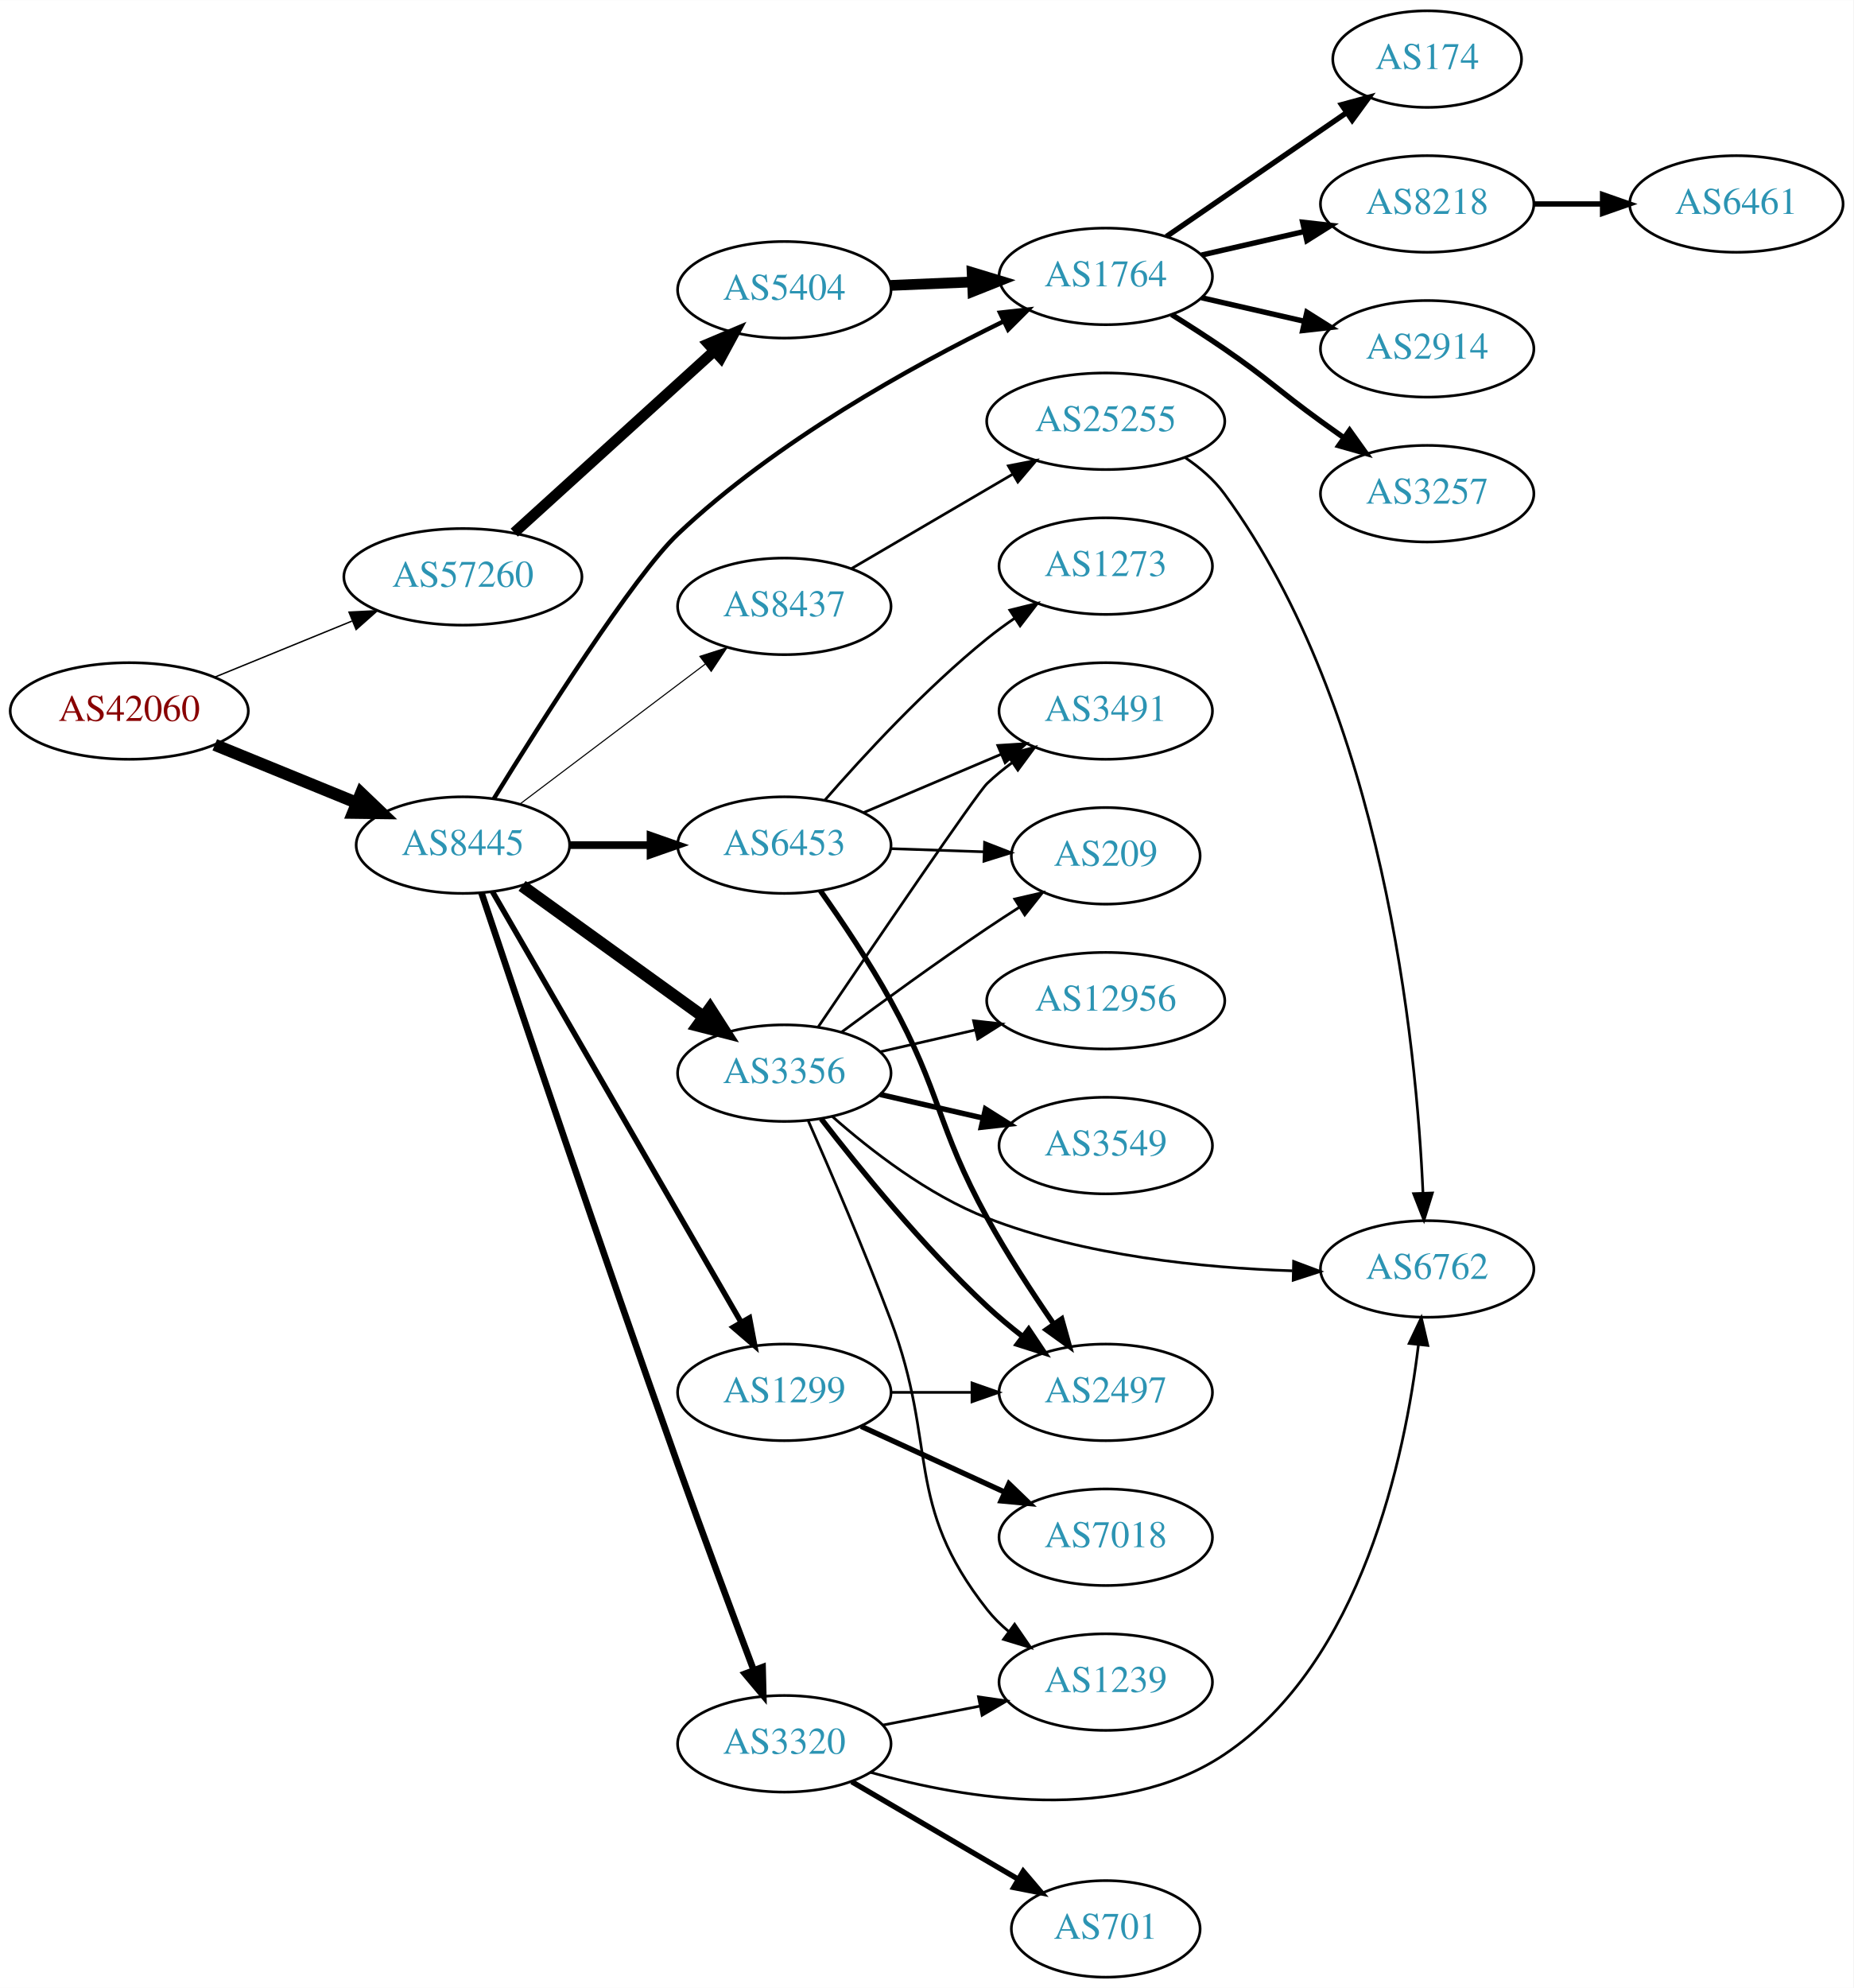
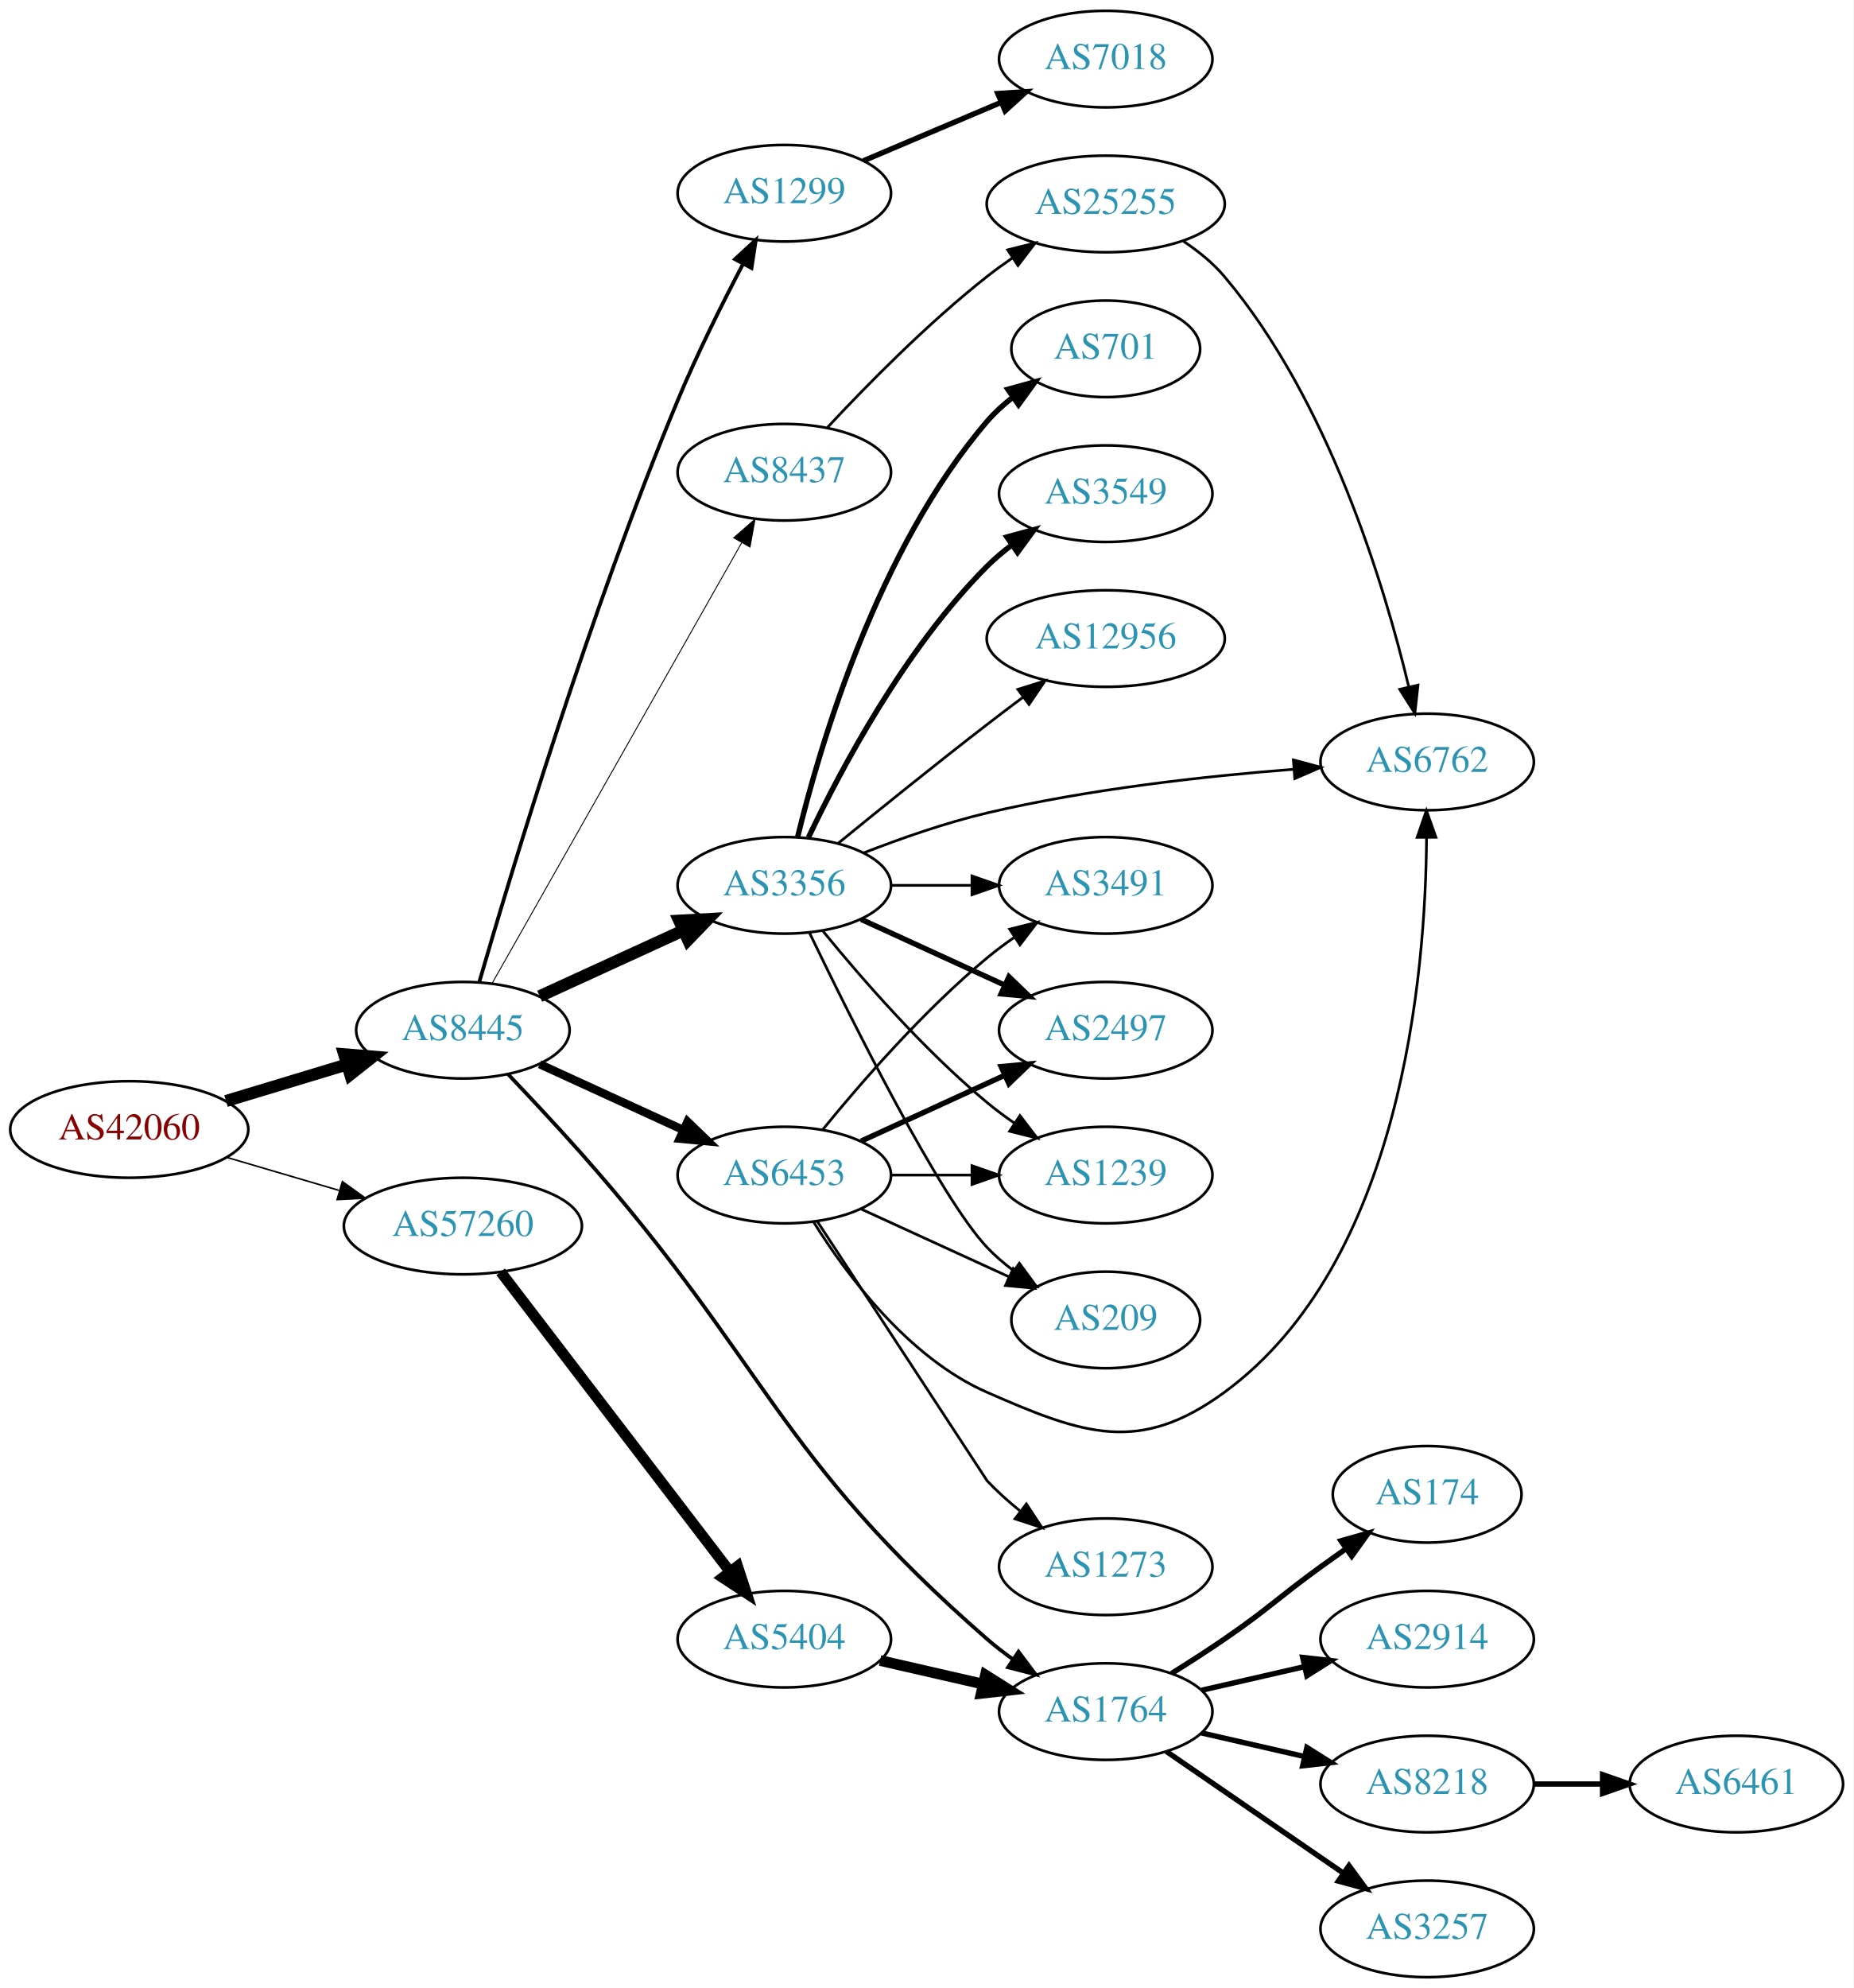
<svg xmlns="http://www.w3.org/2000/svg" xmlns:xlink="http://www.w3.org/1999/xlink" width="691pt" height="741pt" viewBox="0.00 0.00 691.06 741.00">
  <g id="graph0" class="graph" transform="scale(1 1) rotate(0) translate(4 737)">
    <polygon fill="white" stroke="none" points="-4,4 -4,-737 687.055,-737 687.055,4 -4,4" />
    <g id="node1" class="node">
      <g id="a_node1">
        <a xlink:href="/asn/42060" xlink:title="AS42060 ~ feratel media technologies AG [AT]">
-           <ellipse fill="#ffffff" stroke="black" cx="44.196" cy="-472" rx="44.393" ry="18" />
-           <text text-anchor="middle" x="44.196" y="-468.3" font-family="Times,serif" font-size="14.00" fill="#880000">AS42060</text>
+           <ellipse fill="#ffffff" stroke="black" cx="44.196" cy="-316" rx="44.393" ry="18" />
+           <text text-anchor="middle" x="44.196" y="-312.3" font-family="Times,serif" font-size="14.00" fill="#880000">AS42060</text>
        </a>
      </g>
    </g>
    <g id="node2" class="node">
      <g id="a_node2">
        <a xlink:href="/asn/8445" xlink:title="AS8445 ~ SALZBURG-AG-AS [AT]">
-           <ellipse fill="#ffffff" stroke="black" cx="168.588" cy="-422" rx="39.794" ry="18" />
-           <text text-anchor="middle" x="168.588" y="-418.3" font-family="Times,serif" font-size="14.00" fill="#2c94b3">AS8445</text>
+           <ellipse fill="#ffffff" stroke="black" cx="168.588" cy="-353" rx="39.794" ry="18" />
+           <text text-anchor="middle" x="168.588" y="-349.3" font-family="Times,serif" font-size="14.00" fill="#2c94b3">AS8445</text>
        </a>
      </g>
    </g>
    <g id="edge1" class="edge">
-       <path fill="none" stroke="black" stroke-width="4.5" d="M76.081,-459.383C92.064,-452.853 111.738,-444.816 128.743,-437.869" />
-       <polygon fill="black" stroke="black" stroke-width="4.5" points="130.63,-441.352 138.399,-433.925 127.652,-434.061 130.63,-441.352" />
+       <path fill="none" stroke="black" stroke-width="4.5" d="M80.269,-326.603C94.273,-330.836 110.524,-335.749 125.182,-340.18" />
+       <polygon fill="black" stroke="black" stroke-width="4.5" points="124.316,-344.032 135.028,-343.157 126.595,-336.494 124.316,-344.032" />
    </g>
    <g id="node3" class="node">
      <g id="a_node3">
        <a xlink:href="/asn/57260" xlink:title="AS57260 ~ feratel Schweiz AG [CH]">
-           <ellipse fill="#ffffff" stroke="black" cx="168.588" cy="-522" rx="44.393" ry="18" />
-           <text text-anchor="middle" x="168.588" y="-518.3" font-family="Times,serif" font-size="14.00" fill="#2c94b3">AS57260</text>
+           <ellipse fill="#ffffff" stroke="black" cx="168.588" cy="-280" rx="44.393" ry="18" />
+           <text text-anchor="middle" x="168.588" y="-276.3" font-family="Times,serif" font-size="14.00" fill="#2c94b3">AS57260</text>
        </a>
      </g>
    </g>
    <g id="edge2" class="edge">
-       <path fill="none" stroke="black" stroke-width="0.529" d="M76.081,-484.617C91.591,-490.953 110.576,-498.709 127.225,-505.511" />
-       <polygon fill="black" stroke="black" stroke-width="0.529" points="126.132,-508.845 136.713,-509.387 128.78,-502.365 126.132,-508.845" />
+       <path fill="none" stroke="black" stroke-width="0.581" d="M80.597,-305.587C93.663,-301.744 108.65,-297.336 122.462,-293.273" />
+       <polygon fill="black" stroke="black" stroke-width="0.581" points="123.661,-296.569 132.267,-290.389 121.686,-289.853 123.661,-296.569" />
    </g>
    <g id="node4" class="node">
      <g id="a_node4">
-         <a xlink:href="/asn/6453" xlink:title="AS6453 ~ TATA COMMUNICATIONS (AMERICA) INC [US]">
-           <ellipse fill="#ffffff" stroke="black" cx="288.431" cy="-422" rx="39.794" ry="18" />
-           <text text-anchor="middle" x="288.431" y="-418.3" font-family="Times,serif" font-size="14.00" fill="#2c94b3">AS6453</text>
+         <a xlink:href="/asn/3356" xlink:title="AS3356 ~ LEVEL3 [US]">
+           <ellipse fill="#ffffff" stroke="black" cx="288.431" cy="-407" rx="39.794" ry="18" />
+           <text text-anchor="middle" x="288.431" y="-403.3" font-family="Times,serif" font-size="14.00" fill="#2c94b3">AS3356</text>
        </a>
      </g>
    </g>
    <g id="edge3" class="edge">
-       <path fill="none" stroke="black" stroke-width="2.864" d="M208.501,-422C218.054,-422 228.404,-422 238.367,-422" />
-       <polygon fill="black" stroke="black" stroke-width="2.864" points="238.559,-425.5 248.559,-422 238.559,-418.5 238.559,-425.5" />
+       <path fill="none" stroke="black" stroke-width="4.5" d="M197.217,-365.661C213.174,-372.973 233.445,-382.261 250.727,-390.181" />
+       <polygon fill="black" stroke="black" stroke-width="4.5" points="249.244,-393.832 259.975,-394.419 252.524,-386.673 249.244,-393.832" />
    </g>
    <g id="node5" class="node">
      <g id="a_node5">
-         <a xlink:href="/asn/3356" xlink:title="AS3356 ~ LEVEL3 [US]">
-           <ellipse fill="#ffffff" stroke="black" cx="288.431" cy="-337" rx="39.794" ry="18" />
-           <text text-anchor="middle" x="288.431" y="-333.3" font-family="Times,serif" font-size="14.00" fill="#2c94b3">AS3356</text>
+         <a xlink:href="/asn/1299" xlink:title="AS1299 ~ Telia Carrier [EU]">
+           <ellipse fill="#ffffff" stroke="black" cx="288.431" cy="-665" rx="39.794" ry="18" />
+           <text text-anchor="middle" x="288.431" y="-661.3" font-family="Times,serif" font-size="14.00" fill="#2c94b3">AS1299</text>
        </a>
      </g>
    </g>
    <g id="edge4" class="edge">
-       <path fill="none" stroke="black" stroke-width="4.5" d="M190.656,-406.804C209.508,-393.206 237.326,-373.141 258.305,-358.009" />
-       <polygon fill="black" stroke="black" stroke-width="4.5" points="260.738,-361.108 266.545,-352.065 256.131,-354.721 260.738,-361.108" />
+       <path fill="none" stroke="black" stroke-width="1.385" d="M174.714,-371.002C186.244,-410.785 215.807,-508.925 248.784,-588 255.963,-605.213 265.317,-623.925 273.024,-638.592" />
+       <polygon fill="black" stroke="black" stroke-width="1.385" points="270.024,-640.406 277.811,-647.591 276.204,-637.118 270.024,-640.406" />
    </g>
    <g id="node6" class="node">
      <g id="a_node6">
        <a xlink:href="/asn/8437" xlink:title="AS8437 ~ Hutchison Drei Austria GmbH [AT]">
-           <ellipse fill="#ffffff" stroke="black" cx="288.431" cy="-511" rx="39.794" ry="18" />
-           <text text-anchor="middle" x="288.431" y="-507.3" font-family="Times,serif" font-size="14.00" fill="#2c94b3">AS8437</text>
+           <ellipse fill="#ffffff" stroke="black" cx="288.431" cy="-561" rx="39.794" ry="18" />
+           <text text-anchor="middle" x="288.431" y="-557.3" font-family="Times,serif" font-size="14.00" fill="#2c94b3">AS8437</text>
        </a>
      </g>
    </g>
    <g id="edge5" class="edge">
-       <path fill="none" stroke="black" stroke-width="0.409" d="M189.846,-437.3C208.901,-451.691 237.615,-473.377 258.968,-489.504" />
-       <polygon fill="black" stroke="black" stroke-width="0.409" points="256.954,-492.368 267.043,-495.602 261.172,-486.782 256.954,-492.368" />
+       <path fill="none" stroke="black" stroke-width="0.346" d="M179.433,-370.376C200.098,-406.853 248.105,-491.588 272.551,-534.736" />
+       <polygon fill="black" stroke="black" stroke-width="0.346" points="269.557,-536.552 277.531,-543.527 275.647,-533.101 269.557,-536.552" />
    </g>
    <g id="node7" class="node">
      <g id="a_node7">
-         <a xlink:href="/asn/1299" xlink:title="AS1299 ~ Telia Carrier [EU]">
-           <ellipse fill="#ffffff" stroke="black" cx="288.431" cy="-218" rx="39.794" ry="18" />
-           <text text-anchor="middle" x="288.431" y="-214.3" font-family="Times,serif" font-size="14.00" fill="#2c94b3">AS1299</text>
+         <a xlink:href="/asn/6453" xlink:title="AS6453 ~ TATA COMMUNICATIONS (AMERICA) INC [US]">
+           <ellipse fill="#ffffff" stroke="black" cx="288.431" cy="-299" rx="39.794" ry="18" />
+           <text text-anchor="middle" x="288.431" y="-295.3" font-family="Times,serif" font-size="14.00" fill="#2c94b3">AS6453</text>
        </a>
      </g>
    </g>
    <g id="edge6" class="edge">
-       <path fill="none" stroke="black" stroke-width="2.045" d="M179.635,-404.607C200.334,-368.776 247.831,-286.552 272.279,-244.229" />
-       <polygon fill="black" stroke="black" stroke-width="2.045" points="275.438,-245.759 277.409,-235.349 269.376,-242.257 275.438,-245.759" />
+       <path fill="none" stroke="black" stroke-width="3.115" d="M197.217,-340.339C213.174,-333.027 233.445,-323.739 250.727,-315.819" />
+       <polygon fill="black" stroke="black" stroke-width="3.115" points="252.342,-318.929 259.975,-311.581 249.426,-312.565 252.342,-318.929" />
    </g>
    <g id="node8" class="node">
      <g id="a_node8">
-         <a xlink:href="/asn/3320" xlink:title="AS3320 ~ DTAG [DE]">
-           <ellipse fill="#ffffff" stroke="black" cx="288.431" cy="-87" rx="39.794" ry="18" />
-           <text text-anchor="middle" x="288.431" y="-83.3" font-family="Times,serif" font-size="14.00" fill="#2c94b3">AS3320</text>
+         <a xlink:href="/asn/1764" xlink:title="AS1764 ~ NEXTLAYER-AS [AT]">
+           <ellipse fill="#ffffff" stroke="black" cx="408.273" cy="-99" rx="39.794" ry="18" />
+           <text text-anchor="middle" x="408.273" y="-95.3" font-family="Times,serif" font-size="14.00" fill="#2c94b3">AS1764</text>
        </a>
      </g>
    </g>
    <g id="edge7" class="edge">
-       <path fill="none" stroke="black" stroke-width="2.455" d="M175.496,-404.268C188.454,-365.486 220.479,-270.252 248.784,-191 258.082,-164.967 269.101,-135.437 276.989,-114.513" />
-       <polygon fill="black" stroke="black" stroke-width="2.455" points="280.328,-115.577 280.589,-104.986 273.78,-113.103 280.328,-115.577" />
+       <path fill="none" stroke="black" stroke-width="1.385" d="M185.418,-336.606C193.694,-327.919 203.92,-317.003 212.784,-307 282.32,-228.53 285.019,-194.866 364.077,-126 367.068,-123.395 370.336,-120.874 373.693,-118.488" />
+       <polygon fill="black" stroke="black" stroke-width="1.385" points="375.742,-121.328 382.112,-112.863 371.853,-115.508 375.742,-121.328" />
+     </g>
+     <g id="node20" class="node">
+       <g id="a_node20">
+         <a xlink:href="/asn/5404" xlink:title="AS5404 ~ ASN conova communications GmbH [AT]">
+           <ellipse fill="#ffffff" stroke="black" cx="288.431" cy="-126" rx="39.794" ry="18" />
+           <text text-anchor="middle" x="288.431" y="-122.3" font-family="Times,serif" font-size="14.00" fill="#2c94b3">AS5404</text>
+         </a>
+       </g>
+     </g>
+     <g id="edge25" class="edge">
+       <path fill="none" stroke="black" stroke-width="4" d="M182.65,-262.931C203.355,-235.873 243.832,-182.976 267.967,-151.436" />
+       <polygon fill="black" stroke="black" stroke-width="4" points="271.013,-153.214 274.311,-143.146 265.454,-148.96 271.013,-153.214" />
    </g>
    <g id="node9" class="node">
      <g id="a_node9">
-         <a xlink:href="/asn/1764" xlink:title="AS1764 ~ NEXTLAYER-AS [AT]">
-           <ellipse fill="#ffffff" stroke="black" cx="408.273" cy="-634" rx="39.794" ry="18" />
-           <text text-anchor="middle" x="408.273" y="-630.3" font-family="Times,serif" font-size="14.00" fill="#2c94b3">AS1764</text>
+         <a xlink:href="/asn/3549" xlink:title="AS3549 ~ Level 3 Parent, LLC [US]">
+           <ellipse fill="#ffffff" stroke="black" cx="408.273" cy="-553" rx="39.794" ry="18" />
+           <text text-anchor="middle" x="408.273" y="-549.3" font-family="Times,serif" font-size="14.00" fill="#2c94b3">AS3549</text>
        </a>
      </g>
    </g>
    <g id="edge8" class="edge">
-       <path fill="none" stroke="black" stroke-width="1.636" d="M180.139,-439.322C197.603,-467.653 232.23,-522.323 248.784,-538 285.187,-572.473 336.005,-600.552 370.196,-617.246" />
-       <polygon fill="black" stroke="black" stroke-width="1.636" points="368.843,-620.479 379.373,-621.648 371.871,-614.167 368.843,-620.479" />
-     </g>
-     <g id="node21" class="node">
-       <g id="a_node21">
-         <a xlink:href="/asn/5404" xlink:title="AS5404 ~ ASN conova communications GmbH [AT]">
-           <ellipse fill="#ffffff" stroke="black" cx="288.431" cy="-629" rx="39.794" ry="18" />
-           <text text-anchor="middle" x="288.431" y="-625.3" font-family="Times,serif" font-size="14.00" fill="#2c94b3">AS5404</text>
-         </a>
-       </g>
-     </g>
-     <g id="edge27" class="edge">
-       <path fill="none" stroke="black" stroke-width="4" d="M187.743,-538.484C207.725,-556.628 239.978,-585.913 262.363,-606.239" />
-       <polygon fill="black" stroke="black" stroke-width="4" points="260.077,-608.891 269.833,-613.022 264.783,-603.708 260.077,-608.891" />
-     </g>
-     <g id="node13" class="node">
-       <g id="a_node13">
-         <a xlink:href="/asn/2497" xlink:title="AS2497 ~ Internet Initiative Japan Inc. [JP]">
-           <ellipse fill="#ffffff" stroke="black" cx="408.273" cy="-218" rx="39.794" ry="18" />
-           <text text-anchor="middle" x="408.273" y="-214.3" font-family="Times,serif" font-size="14.00" fill="#2c94b3">AS2497</text>
-         </a>
-       </g>
-     </g>
-     <g id="edge18" class="edge">
-       <path fill="none" stroke="black" stroke-width="2" d="M301.893,-404.968C309.886,-393.658 320.203,-378.312 328.077,-364 347.068,-329.484 345.108,-317.528 364.077,-283 371.46,-269.563 380.756,-255.305 388.831,-243.577" />
-       <polygon fill="black" stroke="black" stroke-width="2" points="391.855,-245.359 394.716,-235.157 386.118,-241.348 391.855,-245.359" />
-     </g>
-     <g id="node14" class="node">
-       <g id="a_node14">
-         <a xlink:href="/asn/3491" xlink:title="AS3491 ~ PCCW Global, Inc. [US]">
-           <ellipse fill="#ffffff" stroke="black" cx="408.273" cy="-472" rx="39.794" ry="18" />
-           <text text-anchor="middle" x="408.273" y="-468.3" font-family="Times,serif" font-size="14.00" fill="#2c94b3">AS3491</text>
-         </a>
-       </g>
-     </g>
-     <g id="edge19" class="edge">
-       <path fill="none" stroke="black" d="M317.957,-434.104C333.331,-440.627 352.507,-448.763 369.146,-455.823" />
-       <polygon fill="black" stroke="black" points="368.028,-459.151 378.601,-459.835 370.763,-452.707 368.028,-459.151" />
-     </g>
-     <g id="node15" class="node">
-       <g id="a_node15">
-         <a xlink:href="/asn/209" xlink:title="AS209 ~ CenturyLink Communications, LLC [US]">
-           <ellipse fill="#ffffff" stroke="black" cx="408.273" cy="-418" rx="35.194" ry="18" />
-           <text text-anchor="middle" x="408.273" y="-414.3" font-family="Times,serif" font-size="14.00" fill="#2c94b3">AS209</text>
-         </a>
-       </g>
-     </g>
-     <g id="edge20" class="edge">
-       <path fill="none" stroke="black" d="M328.017,-420.69C339.118,-420.313 351.316,-419.899 362.745,-419.511" />
-       <polygon fill="black" stroke="black" points="363.095,-423.002 372.971,-419.164 362.858,-416.006 363.095,-423.002" />
-     </g>
-     <g id="node18" class="node">
-       <g id="a_node18">
-         <a xlink:href="/asn/1273" xlink:title="AS1273 ~ Vodafone Group PLC [EU]">
-           <ellipse fill="#ffffff" stroke="black" cx="408.273" cy="-526" rx="39.794" ry="18" />
-           <text text-anchor="middle" x="408.273" y="-522.3" font-family="Times,serif" font-size="14.00" fill="#2c94b3">AS1273</text>
-         </a>
-       </g>
-     </g>
-     <g id="edge21" class="edge">
-       <path fill="none" stroke="black" d="M303.544,-438.772C317.835,-455.194 341.054,-480.391 364.077,-499 367.327,-501.627 370.849,-504.204 374.431,-506.66" />
-       <polygon fill="black" stroke="black" points="372.517,-509.59 382.802,-512.137 376.351,-503.733 372.517,-509.59" />
+       <path fill="none" stroke="black" stroke-width="2" d="M297.442,-424.868C309.268,-449.778 333.357,-495.329 364.077,-526 366.884,-528.802 370.033,-531.451 373.318,-533.914" />
+       <polygon fill="black" stroke="black" stroke-width="2" points="371.422,-536.859 381.646,-539.637 375.387,-531.089 371.422,-536.859" />
    </g>
    <g id="node10" class="node">
      <g id="a_node10">
-         <a xlink:href="/asn/1239" xlink:title="AS1239 ~ Sprint [US]">
-           <ellipse fill="#ffffff" stroke="black" cx="408.273" cy="-110" rx="39.794" ry="18" />
-           <text text-anchor="middle" x="408.273" y="-106.3" font-family="Times,serif" font-size="14.00" fill="#2c94b3">AS1239</text>
+         <a xlink:href="/asn/2497" xlink:title="AS2497 ~ Internet Initiative Japan Inc. [JP]">
+           <ellipse fill="#ffffff" stroke="black" cx="408.273" cy="-353" rx="39.794" ry="18" />
+           <text text-anchor="middle" x="408.273" y="-349.3" font-family="Times,serif" font-size="14.00" fill="#2c94b3">AS2497</text>
        </a>
      </g>
    </g>
    <g id="edge9" class="edge">
-       <path fill="none" stroke="black" d="M297.391,-319.18C305.505,-300.764 318.259,-271.107 328.077,-245 345.888,-197.642 332.779,-176.754 364.077,-137 366.402,-134.047 369.146,-131.33 372.105,-128.853" />
-       <polygon fill="black" stroke="black" points="374.298,-131.585 380.302,-122.855 370.165,-125.936 374.298,-131.585" />
+       <path fill="none" stroke="black" stroke-width="2" d="M317.06,-394.339C333.017,-387.027 353.287,-377.739 370.57,-369.819" />
+       <polygon fill="black" stroke="black" stroke-width="2" points="372.185,-372.929 379.818,-365.581 369.269,-366.565 372.185,-372.929" />
    </g>
    <g id="node11" class="node">
      <g id="a_node11">
        <a xlink:href="/asn/12956" xlink:title="AS12956 ~ TELXIUS [ES]">
-           <ellipse fill="#ffffff" stroke="black" cx="408.273" cy="-364" rx="44.393" ry="18" />
-           <text text-anchor="middle" x="408.273" y="-360.3" font-family="Times,serif" font-size="14.00" fill="#2c94b3">AS12956</text>
+           <ellipse fill="#ffffff" stroke="black" cx="408.273" cy="-499" rx="44.393" ry="18" />
+           <text text-anchor="middle" x="408.273" y="-495.3" font-family="Times,serif" font-size="14.00" fill="#2c94b3">AS12956</text>
        </a>
      </g>
    </g>
    <g id="edge10" class="edge">
-       <path fill="none" stroke="black" d="M324.15,-344.955C335.289,-347.507 347.824,-350.379 359.717,-353.104" />
-       <polygon fill="black" stroke="black" points="358.982,-356.526 369.511,-355.348 360.545,-349.703 358.982,-356.526" />
+       <path fill="none" stroke="black" d="M308.598,-422.75C323.579,-434.977 344.992,-452.269 364.077,-467 368.418,-470.35 373.041,-473.848 377.589,-477.249" />
+       <polygon fill="black" stroke="black" points="375.502,-480.059 385.616,-483.215 379.677,-474.44 375.502,-480.059" />
    </g>
    <g id="node12" class="node">
      <g id="a_node12">
-         <a xlink:href="/asn/3549" xlink:title="AS3549 ~ Level 3 Parent, LLC [US]">
-           <ellipse fill="#ffffff" stroke="black" cx="408.273" cy="-310" rx="39.794" ry="18" />
-           <text text-anchor="middle" x="408.273" y="-306.3" font-family="Times,serif" font-size="14.00" fill="#2c94b3">AS3549</text>
+         <a xlink:href="/asn/701" xlink:title="AS701 ~ UUNET [US]">
+           <ellipse fill="#ffffff" stroke="black" cx="408.273" cy="-607" rx="35.194" ry="18" />
+           <text text-anchor="middle" x="408.273" y="-603.3" font-family="Times,serif" font-size="14.00" fill="#2c94b3">AS701</text>
        </a>
      </g>
    </g>
    <g id="edge11" class="edge">
-       <path fill="none" stroke="black" stroke-width="2" d="M324.15,-329.045C336.15,-326.296 349.771,-323.175 362.463,-320.267" />
-       <polygon fill="black" stroke="black" stroke-width="2" points="363.429,-323.636 372.395,-317.991 361.866,-316.813 363.429,-323.636" />
+       <path fill="none" stroke="black" stroke-width="2" d="M293.42,-425.099C301.625,-458.868 323.15,-532.36 364.077,-580 366.865,-583.245 370.142,-586.228 373.623,-588.932" />
+       <polygon fill="black" stroke="black" stroke-width="2" points="371.771,-591.906 381.983,-594.726 375.758,-586.153 371.771,-591.906" />
+     </g>
+     <g id="node13" class="node">
+       <g id="a_node13">
+         <a xlink:href="/asn/1239" xlink:title="AS1239 ~ Sprint [US]">
+           <ellipse fill="#ffffff" stroke="black" cx="408.273" cy="-299" rx="39.794" ry="18" />
+           <text text-anchor="middle" x="408.273" y="-295.3" font-family="Times,serif" font-size="14.00" fill="#2c94b3">AS1239</text>
+         </a>
+       </g>
    </g>
    <g id="edge12" class="edge">
-       <path fill="none" stroke="black" stroke-width="2" d="M302.167,-319.984C316.272,-301.689 340.187,-272.239 364.077,-250 368.176,-246.184 372.726,-242.4 377.291,-238.841" />
-       <polygon fill="black" stroke="black" stroke-width="2" points="379.541,-241.528 385.43,-232.721 375.334,-235.934 379.541,-241.528" />
+       <path fill="none" stroke="black" d="M302.85,-389.935C316.964,-372.625 340.379,-345.655 364.077,-326 367.294,-323.332 370.794,-320.73 374.365,-318.259" />
+       <polygon fill="black" stroke="black" points="376.288,-321.183 382.721,-312.764 372.442,-315.334 376.288,-321.183" />
+     </g>
+     <g id="node14" class="node">
+       <g id="a_node14">
+         <a xlink:href="/asn/209" xlink:title="AS209 ~ CenturyLink Communications, LLC [US]">
+           <ellipse fill="#ffffff" stroke="black" cx="408.273" cy="-245" rx="35.194" ry="18" />
+           <text text-anchor="middle" x="408.273" y="-241.3" font-family="Times,serif" font-size="14.00" fill="#2c94b3">AS209</text>
+         </a>
+       </g>
    </g>
    <g id="edge13" class="edge">
-       <path fill="none" stroke="black" d="M300.976,-354.089C320.94,-383.581 360.162,-441.262 364.077,-445 366.946,-447.739 370.134,-450.347 373.443,-452.785" />
-       <polygon fill="black" stroke="black" points="371.567,-455.742 381.803,-458.477 375.507,-449.956 371.567,-455.742" />
+       <path fill="none" stroke="black" d="M297.778,-389.405C313.245,-357.268 346.39,-290.66 364.077,-272 367.02,-268.895 370.394,-265.999 373.929,-263.345" />
+       <polygon fill="black" stroke="black" points="376.059,-266.129 382.348,-257.603 372.115,-260.346 376.059,-266.129" />
+     </g>
+     <g id="node15" class="node">
+       <g id="a_node15">
+         <a xlink:href="/asn/3491" xlink:title="AS3491 ~ PCCW Global, Inc. [US]">
+           <ellipse fill="#ffffff" stroke="black" cx="408.273" cy="-407" rx="39.794" ry="18" />
+           <text text-anchor="middle" x="408.273" y="-403.3" font-family="Times,serif" font-size="14.00" fill="#2c94b3">AS3491</text>
+         </a>
+       </g>
    </g>
    <g id="edge14" class="edge">
-       <path fill="none" stroke="black" d="M309.761,-352.277C324.623,-363.304 345.368,-378.407 364.077,-391 367.895,-393.569 371.945,-396.21 375.975,-398.786" />
-       <polygon fill="black" stroke="black" points="374.344,-401.895 384.669,-404.271 378.079,-395.975 374.344,-401.895" />
+       <path fill="none" stroke="black" d="M328.343,-407C337.897,-407 348.246,-407 358.209,-407" />
+       <polygon fill="black" stroke="black" points="358.402,-410.5 368.402,-407 358.402,-403.5 358.402,-410.5" />
    </g>
    <g id="node16" class="node">
      <g id="a_node16">
        <a xlink:href="/asn/6762" xlink:title="AS6762 ~ TELECOM ITALIA SPARKLE S.p.A. [IT]">
-           <ellipse fill="#ffffff" stroke="black" cx="528.116" cy="-264" rx="39.794" ry="18" />
-           <text text-anchor="middle" x="528.116" y="-260.3" font-family="Times,serif" font-size="14.00" fill="#2c94b3">AS6762</text>
+           <ellipse fill="#ffffff" stroke="black" cx="528.116" cy="-453" rx="39.794" ry="18" />
+           <text text-anchor="middle" x="528.116" y="-449.3" font-family="Times,serif" font-size="14.00" fill="#2c94b3">AS6762</text>
        </a>
      </g>
    </g>
    <g id="edge15" class="edge">
-       <path fill="none" stroke="black" d="M306.299,-320.861C320.515,-308.292 342.017,-291.585 364.077,-283 400.501,-268.825 444.695,-264.385 477.878,-263.317" />
-       <polygon fill="black" stroke="black" points="478.324,-266.808 488.241,-263.081 478.164,-259.81 478.324,-266.808" />
+       <path fill="none" stroke="black" d="M318.027,-419.102C331.732,-424.444 348.518,-430.332 364.077,-434 401.869,-442.91 445.618,-447.718 478.277,-450.266" />
+       <polygon fill="black" stroke="black" points="478.239,-453.773 488.469,-451.016 478.753,-446.792 478.239,-453.773" />
    </g>
    <g id="node17" class="node">
      <g id="a_node17">
+         <a xlink:href="/asn/7018" xlink:title="AS7018 ~ AT&amp;T Services, Inc. [US]">
+           <ellipse fill="#ffffff" stroke="black" cx="408.273" cy="-715" rx="39.794" ry="18" />
+           <text text-anchor="middle" x="408.273" y="-711.3" font-family="Times,serif" font-size="14.00" fill="#2c94b3">AS7018</text>
+         </a>
+       </g>
+     </g>
+     <g id="edge16" class="edge">
+       <path fill="none" stroke="black" stroke-width="2" d="M317.957,-677.104C333.331,-683.627 352.507,-691.763 369.146,-698.823" />
+       <polygon fill="black" stroke="black" stroke-width="2" points="368.028,-702.151 378.601,-702.835 370.763,-695.707 368.028,-702.151" />
+     </g>
+     <g id="node18" class="node">
+       <g id="a_node18">
        <a xlink:href="/asn/25255" xlink:title="AS25255 ~ ==&gt; TELE2 AUSTRIA &lt;== [AT]">
-           <ellipse fill="#ffffff" stroke="black" cx="408.273" cy="-580" rx="44.393" ry="18" />
-           <text text-anchor="middle" x="408.273" y="-576.3" font-family="Times,serif" font-size="14.00" fill="#2c94b3">AS25255</text>
-         </a>
-       </g>
-     </g>
-     <g id="edge16" class="edge">
-       <path fill="none" stroke="black" d="M313.562,-525.13C330.885,-535.273 354.459,-549.076 373.628,-560.3" />
-       <polygon fill="black" stroke="black" points="371.964,-563.381 382.362,-565.414 375.501,-557.34 371.964,-563.381" />
-     </g>
-     <g id="edge26" class="edge">
-       <path fill="none" stroke="black" d="M328.343,-218C337.897,-218 348.246,-218 358.209,-218" />
-       <polygon fill="black" stroke="black" points="358.402,-221.5 368.402,-218 358.402,-214.5 358.402,-221.5" />
-     </g>
-     <g id="node20" class="node">
-       <g id="a_node20">
-         <a xlink:href="/asn/7018" xlink:title="AS7018 ~ AT&amp;T Services, Inc. [US]">
-           <ellipse fill="#ffffff" stroke="black" cx="408.273" cy="-164" rx="39.794" ry="18" />
-           <text text-anchor="middle" x="408.273" y="-160.3" font-family="Times,serif" font-size="14.00" fill="#2c94b3">AS7018</text>
-         </a>
-       </g>
-     </g>
-     <g id="edge25" class="edge">
-       <path fill="none" stroke="black" stroke-width="2" d="M317.06,-205.339C333.017,-198.027 353.287,-188.739 370.57,-180.819" />
-       <polygon fill="black" stroke="black" stroke-width="2" points="372.185,-183.929 379.818,-176.581 369.269,-177.565 372.185,-183.929" />
+           <ellipse fill="#ffffff" stroke="black" cx="408.273" cy="-661" rx="44.393" ry="18" />
+           <text text-anchor="middle" x="408.273" y="-657.3" font-family="Times,serif" font-size="14.00" fill="#2c94b3">AS25255</text>
+         </a>
+       </g>
+     </g>
+     <g id="edge17" class="edge">
+       <path fill="none" stroke="black" d="M304.528,-577.712C318.994,-593.235 341.851,-616.519 364.077,-634 367.032,-636.324 370.196,-638.62 373.418,-640.834" />
+       <polygon fill="black" stroke="black" points="371.703,-643.895 381.981,-646.464 375.549,-638.046 371.703,-643.895" />
+     </g>
+     <g id="edge21" class="edge">
+       <path fill="none" stroke="black" stroke-width="2" d="M317.06,-311.661C333.017,-318.973 353.287,-328.261 370.57,-336.181" />
+       <polygon fill="black" stroke="black" stroke-width="2" points="369.269,-339.435 379.818,-340.419 372.185,-333.071 369.269,-339.435" />
+     </g>
+     <g id="edge20" class="edge">
+       <path fill="none" stroke="black" d="M328.343,-299C337.897,-299 348.246,-299 358.209,-299" />
+       <polygon fill="black" stroke="black" points="358.402,-302.5 368.402,-299 358.402,-295.5 358.402,-302.5" />
    </g>
    <g id="edge22" class="edge">
-       <path fill="none" stroke="black" d="M325.107,-93.963C336.539,-96.194 349.361,-98.697 361.414,-101.049" />
-       <polygon fill="black" stroke="black" points="360.826,-104.501 371.311,-102.981 362.167,-97.63 360.826,-104.501" />
+       <path fill="none" stroke="black" d="M317.06,-286.339C333.476,-278.817 354.457,-269.202 372.054,-261.139" />
+       <polygon fill="black" stroke="black" points="373.799,-264.189 381.432,-256.842 370.883,-257.826 373.799,-264.189" />
+     </g>
+     <g id="edge19" class="edge">
+       <path fill="none" stroke="black" d="M302.85,-316.065C316.964,-333.375 340.379,-360.345 364.077,-380 367.294,-382.668 370.794,-385.27 374.365,-387.741" />
+       <polygon fill="black" stroke="black" points="372.442,-390.666 382.721,-393.236 376.288,-384.817 372.442,-390.666" />
    </g>
    <g id="edge24" class="edge">
-       <path fill="none" stroke="black" d="M320.598,-76.35C355.766,-66.416 413.174,-56.7 452.469,-83 503.792,-117.35 519.865,-194.109 524.871,-235.781" />
-       <polygon fill="black" stroke="black" points="521.401,-236.243 525.943,-245.814 528.361,-235.499 521.401,-236.243" />
+       <path fill="none" stroke="black" d="M299.397,-281.438C311.7,-261.751 334.653,-230.897 364.077,-218 400.058,-202.229 420.763,-194.804 452.469,-218 518.591,-266.374 527.568,-373.763 527.887,-424.891" />
+       <polygon fill="black" stroke="black" points="524.387,-424.889 527.841,-434.905 531.387,-424.921 524.387,-424.889" />
    </g>
    <g id="node19" class="node">
      <g id="a_node19">
-         <a xlink:href="/asn/701" xlink:title="AS701 ~ UUNET [US]">
-           <ellipse fill="#ffffff" stroke="black" cx="408.273" cy="-18" rx="35.194" ry="18" />
-           <text text-anchor="middle" x="408.273" y="-14.3" font-family="Times,serif" font-size="14.00" fill="#2c94b3">AS701</text>
+         <a xlink:href="/asn/1273" xlink:title="AS1273 ~ Vodafone Group PLC [EU]">
+           <ellipse fill="#ffffff" stroke="black" cx="408.273" cy="-153" rx="39.794" ry="18" />
+           <text text-anchor="middle" x="408.273" y="-149.3" font-family="Times,serif" font-size="14.00" fill="#2c94b3">AS1273</text>
        </a>
      </g>
    </g>
    <g id="edge23" class="edge">
-       <path fill="none" stroke="black" stroke-width="2" d="M313.562,-72.87C331.467,-62.387 356.048,-47.994 375.543,-36.579" />
-       <polygon fill="black" stroke="black" stroke-width="2" points="377.514,-39.481 384.375,-31.407 373.977,-33.44 377.514,-39.481" />
+       <path fill="none" stroke="black" d="M300.768,-281.686C321.65,-249.795 364.077,-185 364.077,-185 367.746,-181.112 371.936,-177.361 376.23,-173.882" />
+       <polygon fill="black" stroke="black" points="378.684,-176.412 384.505,-167.559 374.434,-170.849 378.684,-176.412" />
+     </g>
+     <g id="node21" class="node">
+       <g id="a_node21">
+         <a xlink:href="/asn/8218" xlink:title="AS8218 ~ legacy Neotelecoms [FR]">
+           <ellipse fill="#ffffff" stroke="black" cx="528.116" cy="-72" rx="39.794" ry="18" />
+           <text text-anchor="middle" x="528.116" y="-68.3" font-family="Times,serif" font-size="14.00" fill="#2c94b3">AS8218</text>
+         </a>
+       </g>
+     </g>
+     <g id="edge27" class="edge">
+       <path fill="none" stroke="black" stroke-width="2" d="M443.993,-91.045C455.993,-88.296 469.613,-85.175 482.306,-82.267" />
+       <polygon fill="black" stroke="black" stroke-width="2" points="483.272,-85.636 492.238,-79.991 481.708,-78.813 483.272,-85.636" />
    </g>
    <g id="node22" class="node">
      <g id="a_node22">
-         <a xlink:href="/asn/2914" xlink:title="AS2914 ~ NTT America, Inc. [US]">
-           <ellipse fill="#ffffff" stroke="black" cx="528.116" cy="-607" rx="39.794" ry="18" />
-           <text text-anchor="middle" x="528.116" y="-603.3" font-family="Times,serif" font-size="14.00" fill="#2c94b3">AS2914</text>
-         </a>
-       </g>
-     </g>
-     <g id="edge29" class="edge">
-       <path fill="none" stroke="black" stroke-width="2" d="M443.993,-626.045C455.993,-623.296 469.613,-620.175 482.306,-617.267" />
-       <polygon fill="black" stroke="black" stroke-width="2" points="483.272,-620.636 492.238,-614.991 481.708,-613.813 483.272,-620.636" />
+         <a xlink:href="/asn/3257" xlink:title="AS3257 ~ GTT [DE]">
+           <ellipse fill="#ffffff" stroke="black" cx="528.116" cy="-18" rx="39.794" ry="18" />
+           <text text-anchor="middle" x="528.116" y="-14.3" font-family="Times,serif" font-size="14.00" fill="#2c94b3">AS3257</text>
+         </a>
+       </g>
+     </g>
+     <g id="edge28" class="edge">
+       <path fill="none" stroke="black" stroke-width="2" d="M430.887,-84.143C449.376,-71.435 476.19,-53.005 496.819,-38.825" />
+       <polygon fill="black" stroke="black" stroke-width="2" points="498.981,-41.586 505.24,-33.037 495.016,-35.817 498.981,-41.586" />
    </g>
    <g id="node23" class="node">
      <g id="a_node23">
-         <a xlink:href="/asn/3257" xlink:title="AS3257 ~ GTT [DE]">
-           <ellipse fill="#ffffff" stroke="black" cx="528.116" cy="-553" rx="39.794" ry="18" />
-           <text text-anchor="middle" x="528.116" y="-549.3" font-family="Times,serif" font-size="14.00" fill="#2c94b3">AS3257</text>
-         </a>
-       </g>
-     </g>
-     <g id="edge30" class="edge">
-       <path fill="none" stroke="black" stroke-width="2" d="M432.822,-619.784C439.264,-615.76 446.197,-611.301 452.469,-607 468.964,-595.689 472.27,-591.729 488.469,-580 491.272,-577.971 494.204,-575.875 497.145,-573.79" />
-       <polygon fill="black" stroke="black" stroke-width="2" points="499.196,-576.627 505.359,-568.009 495.167,-570.903 499.196,-576.627" />
+         <a xlink:href="/asn/174" xlink:title="AS174 ~ Cogent Communications [US]">
+           <ellipse fill="#ffffff" stroke="black" cx="528.116" cy="-180" rx="35.194" ry="18" />
+           <text text-anchor="middle" x="528.116" y="-176.3" font-family="Times,serif" font-size="14.00" fill="#2c94b3">AS174</text>
+         </a>
+       </g>
+     </g>
+     <g id="edge29" class="edge">
+       <path fill="none" stroke="black" stroke-width="2" d="M432.822,-113.216C439.264,-117.24 446.197,-121.699 452.469,-126 468.964,-137.311 472.27,-141.271 488.469,-153 491.498,-155.193 494.677,-157.463 497.856,-159.713" />
+       <polygon fill="black" stroke="black" stroke-width="2" points="495.972,-162.667 506.166,-165.555 499.998,-156.941 495.972,-162.667" />
    </g>
    <g id="node24" class="node">
      <g id="a_node24">
-         <a xlink:href="/asn/174" xlink:title="AS174 ~ Cogent Communications [US]">
-           <ellipse fill="#ffffff" stroke="black" cx="528.116" cy="-715" rx="35.194" ry="18" />
-           <text text-anchor="middle" x="528.116" y="-711.3" font-family="Times,serif" font-size="14.00" fill="#2c94b3">AS174</text>
-         </a>
-       </g>
-     </g>
-     <g id="edge31" class="edge">
-       <path fill="none" stroke="black" stroke-width="2" d="M430.887,-648.857C449.725,-661.805 477.205,-680.693 497.98,-694.973" />
-       <polygon fill="black" stroke="black" stroke-width="2" points="496.206,-698.001 506.429,-700.781 500.171,-692.232 496.206,-698.001" />
+         <a xlink:href="/asn/2914" xlink:title="AS2914 ~ NTT America, Inc. [US]">
+           <ellipse fill="#ffffff" stroke="black" cx="528.116" cy="-126" rx="39.794" ry="18" />
+           <text text-anchor="middle" x="528.116" y="-122.3" font-family="Times,serif" font-size="14.00" fill="#2c94b3">AS2914</text>
+         </a>
+       </g>
+     </g>
+     <g id="edge30" class="edge">
+       <path fill="none" stroke="black" stroke-width="2" d="M443.993,-106.955C455.993,-109.704 469.613,-112.825 482.306,-115.733" />
+       <polygon fill="black" stroke="black" stroke-width="2" points="481.708,-119.187 492.238,-118.009 483.272,-112.364 481.708,-119.187" />
+     </g>
+     <g id="edge18" class="edge">
+       <path fill="none" stroke="black" d="M437.323,-647.043C442.854,-643.363 448.245,-638.998 452.469,-634 491.276,-588.082 512.092,-519.214 521.252,-481.027" />
+       <polygon fill="black" stroke="black" points="524.702,-481.645 523.532,-471.115 517.88,-480.076 524.702,-481.645" />
+     </g>
+     <g id="edge26" class="edge">
+       <path fill="none" stroke="black" stroke-width="4" d="M324.15,-118.045C336.15,-115.296 349.771,-112.175 362.463,-109.267" />
+       <polygon fill="black" stroke="black" stroke-width="4" points="363.429,-112.636 372.395,-106.991 361.866,-105.813 363.429,-112.636" />
    </g>
    <g id="node25" class="node">
      <g id="a_node25">
-         <a xlink:href="/asn/8218" xlink:title="AS8218 ~ legacy Neotelecoms [FR]">
-           <ellipse fill="#ffffff" stroke="black" cx="528.116" cy="-661" rx="39.794" ry="18" />
-           <text text-anchor="middle" x="528.116" y="-657.3" font-family="Times,serif" font-size="14.00" fill="#2c94b3">AS8218</text>
-         </a>
-       </g>
-     </g>
-     <g id="edge32" class="edge">
-       <path fill="none" stroke="black" stroke-width="2" d="M443.993,-641.955C455.993,-644.704 469.613,-647.825 482.306,-650.733" />
-       <polygon fill="black" stroke="black" stroke-width="2" points="481.708,-654.187 492.238,-653.009 483.272,-647.364 481.708,-654.187" />
-     </g>
-     <g id="edge17" class="edge">
-       <path fill="none" stroke="black" d="M437.862,-566.468C443.359,-562.761 448.601,-558.279 452.469,-553 511.916,-471.888 524.13,-347.677 526.561,-292.321" />
-       <polygon fill="black" stroke="black" points="530.063,-292.321 526.928,-282.201 523.068,-292.068 530.063,-292.321" />
-     </g>
-     <g id="edge28" class="edge">
-       <path fill="none" stroke="black" stroke-width="4" d="M328.017,-630.637C337.784,-631.052 348.4,-631.502 358.594,-631.935" />
-       <polygon fill="black" stroke="black" stroke-width="4" points="358.461,-635.432 368.601,-632.359 358.758,-628.438 358.461,-635.432" />
-     </g>
-     <g id="node26" class="node">
-       <g id="a_node26">
        <a xlink:href="/asn/6461" xlink:title="AS6461 ~ Zayo Bandwidth [US]">
-           <ellipse fill="#ffffff" stroke="black" cx="643.409" cy="-661" rx="39.794" ry="18" />
-           <text text-anchor="middle" x="643.409" y="-657.3" font-family="Times,serif" font-size="14.00" fill="#2c94b3">AS6461</text>
-         </a>
-       </g>
-     </g>
-     <g id="edge33" class="edge">
-       <path fill="none" stroke="black" stroke-width="2" d="M567.788,-661C575.991,-661 584.755,-661 593.287,-661" />
-       <polygon fill="black" stroke="black" stroke-width="2" points="593.526,-664.5 603.526,-661 593.526,-657.5 593.526,-664.5" />
+           <ellipse fill="#ffffff" stroke="black" cx="643.409" cy="-72" rx="39.794" ry="18" />
+           <text text-anchor="middle" x="643.409" y="-68.3" font-family="Times,serif" font-size="14.00" fill="#2c94b3">AS6461</text>
+         </a>
+       </g>
+     </g>
+     <g id="edge31" class="edge">
+       <path fill="none" stroke="black" stroke-width="2" d="M567.788,-72C575.991,-72 584.755,-72 593.287,-72" />
+       <polygon fill="black" stroke="black" stroke-width="2" points="593.526,-75.5 603.526,-72 593.526,-68.5 593.526,-75.5" />
    </g>
  </g>
</svg>
